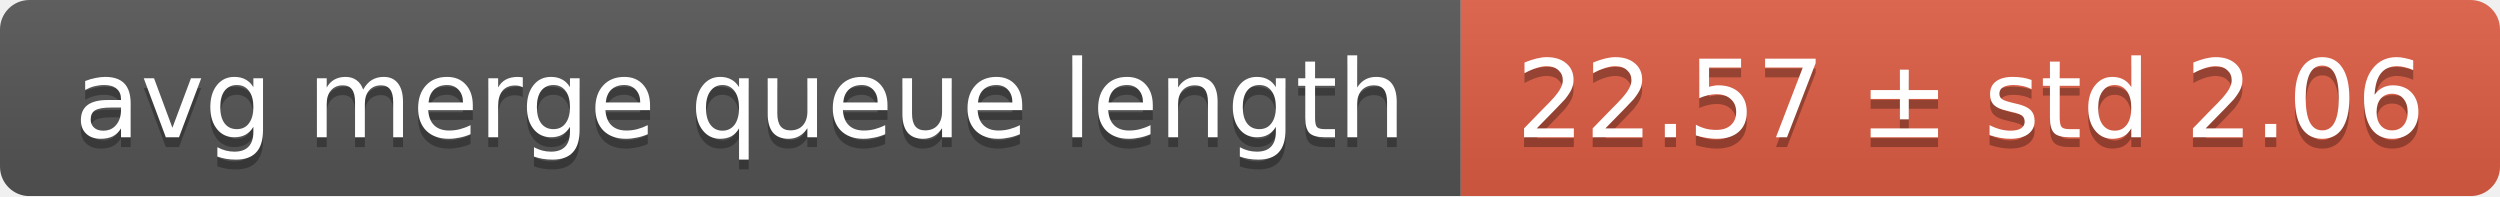
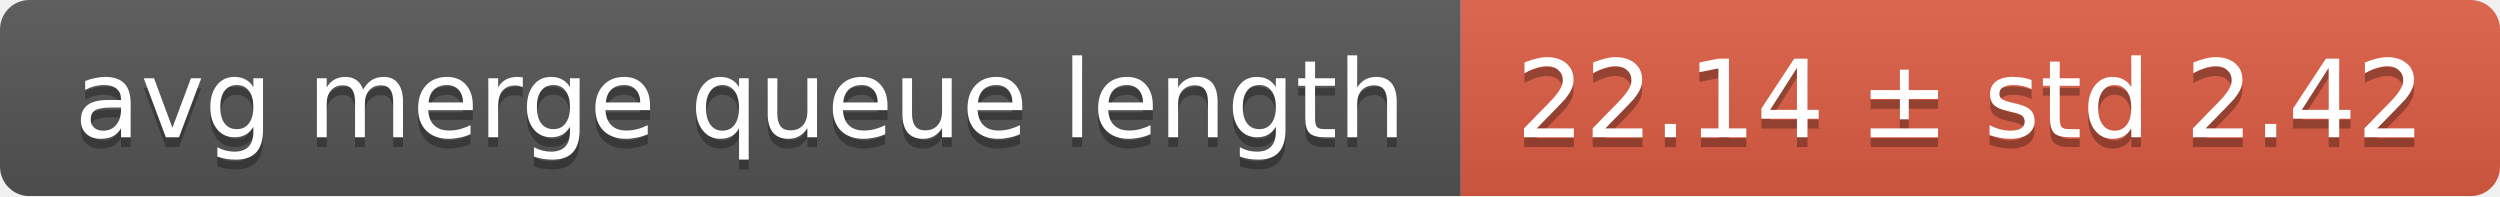
<svg xmlns="http://www.w3.org/2000/svg" width="255" height="20">
  <linearGradient id="smooth" x2="0" y2="100%">
    <stop offset="0" stop-color="#bbb" stop-opacity=".1" />
    <stop offset="1" stop-opacity=".1" />
  </linearGradient>
  <mask id="round">
    <rect width="255" height="20" rx="3" fill="#fff" />
  </mask>
  <g mask="url(#round)">
    <rect width="149" height="20" fill="#555" />
    <rect x="149" width="106" height="20" fill="#e05d44" />
    <rect width="255" height="20" fill="url(#smooth)" />
  </g>
  <g fill="#fff" text-anchor="middle" font-family="DejaVu Sans,Verdana,Geneva,sans-serif" font-size="11">
    <text x="75.5" y="15" fill="#010101" fill-opacity=".3">avg merge queue length</text>
    <text x="75.5" y="14">avg merge queue length</text>
-     <text x="201" y="15" fill="#010101" fill-opacity=".3">22.57 ± std 2.06</text>
-     <text x="201" y="14">22.57 ± std 2.06</text>
+     <text x="201" y="15" fill="#010101" fill-opacity=".3">22.14 ± std 2.42</text>
+     <text x="201" y="14">22.14 ± std 2.42</text>
  </g>
</svg>
